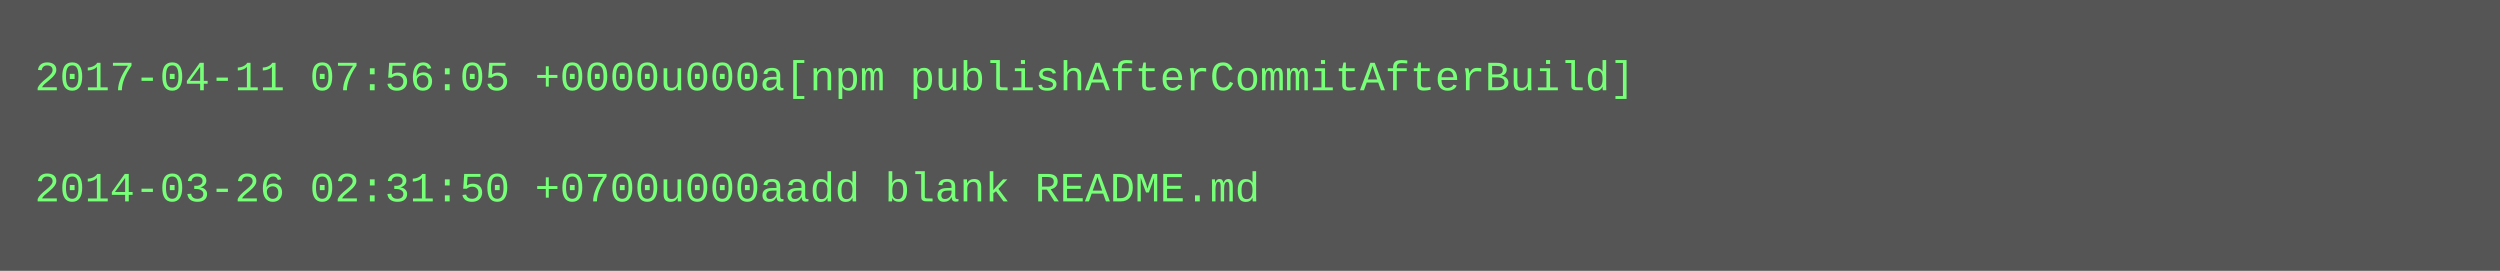
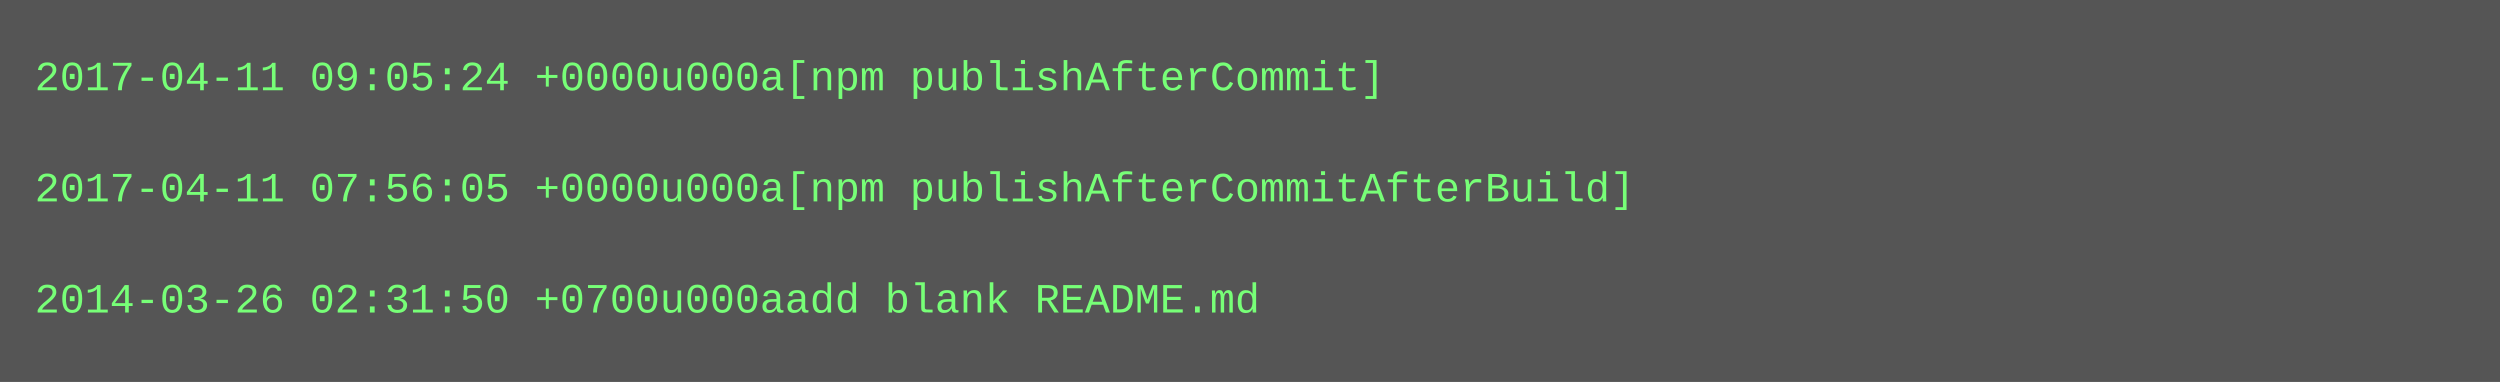
- <svg xmlns="http://www.w3.org/2000/svg" height="78" width="720">
-   <rect height="78" fill="#555" width="720" />
+ <svg xmlns="http://www.w3.org/2000/svg" height="110" width="720">
+   <rect height="110" fill="#555" width="720" />
  <text fill="#7f7" font-family="Courier New" font-size="12" xml:space="preserve">
-     <tspan x="10" y="26">2017-04-11 07:56:05 +0000u000a[npm publishAfterCommitAfterBuild]</tspan>
+     <tspan x="10" y="26">2017-04-11 09:05:24 +0000u000a[npm publishAfterCommit]</tspan>
    <tspan x="10" y="42" />
-     <tspan x="10" y="58">2014-03-26 02:31:50 +0700u000aadd blank README.md</tspan>
+     <tspan x="10" y="58">2017-04-11 07:56:05 +0000u000a[npm publishAfterCommitAfterBuild]</tspan>
+     <tspan x="10" y="74" />
+     <tspan x="10" y="90">2014-03-26 02:31:50 +0700u000aadd blank README.md</tspan>
  </text>
</svg>
